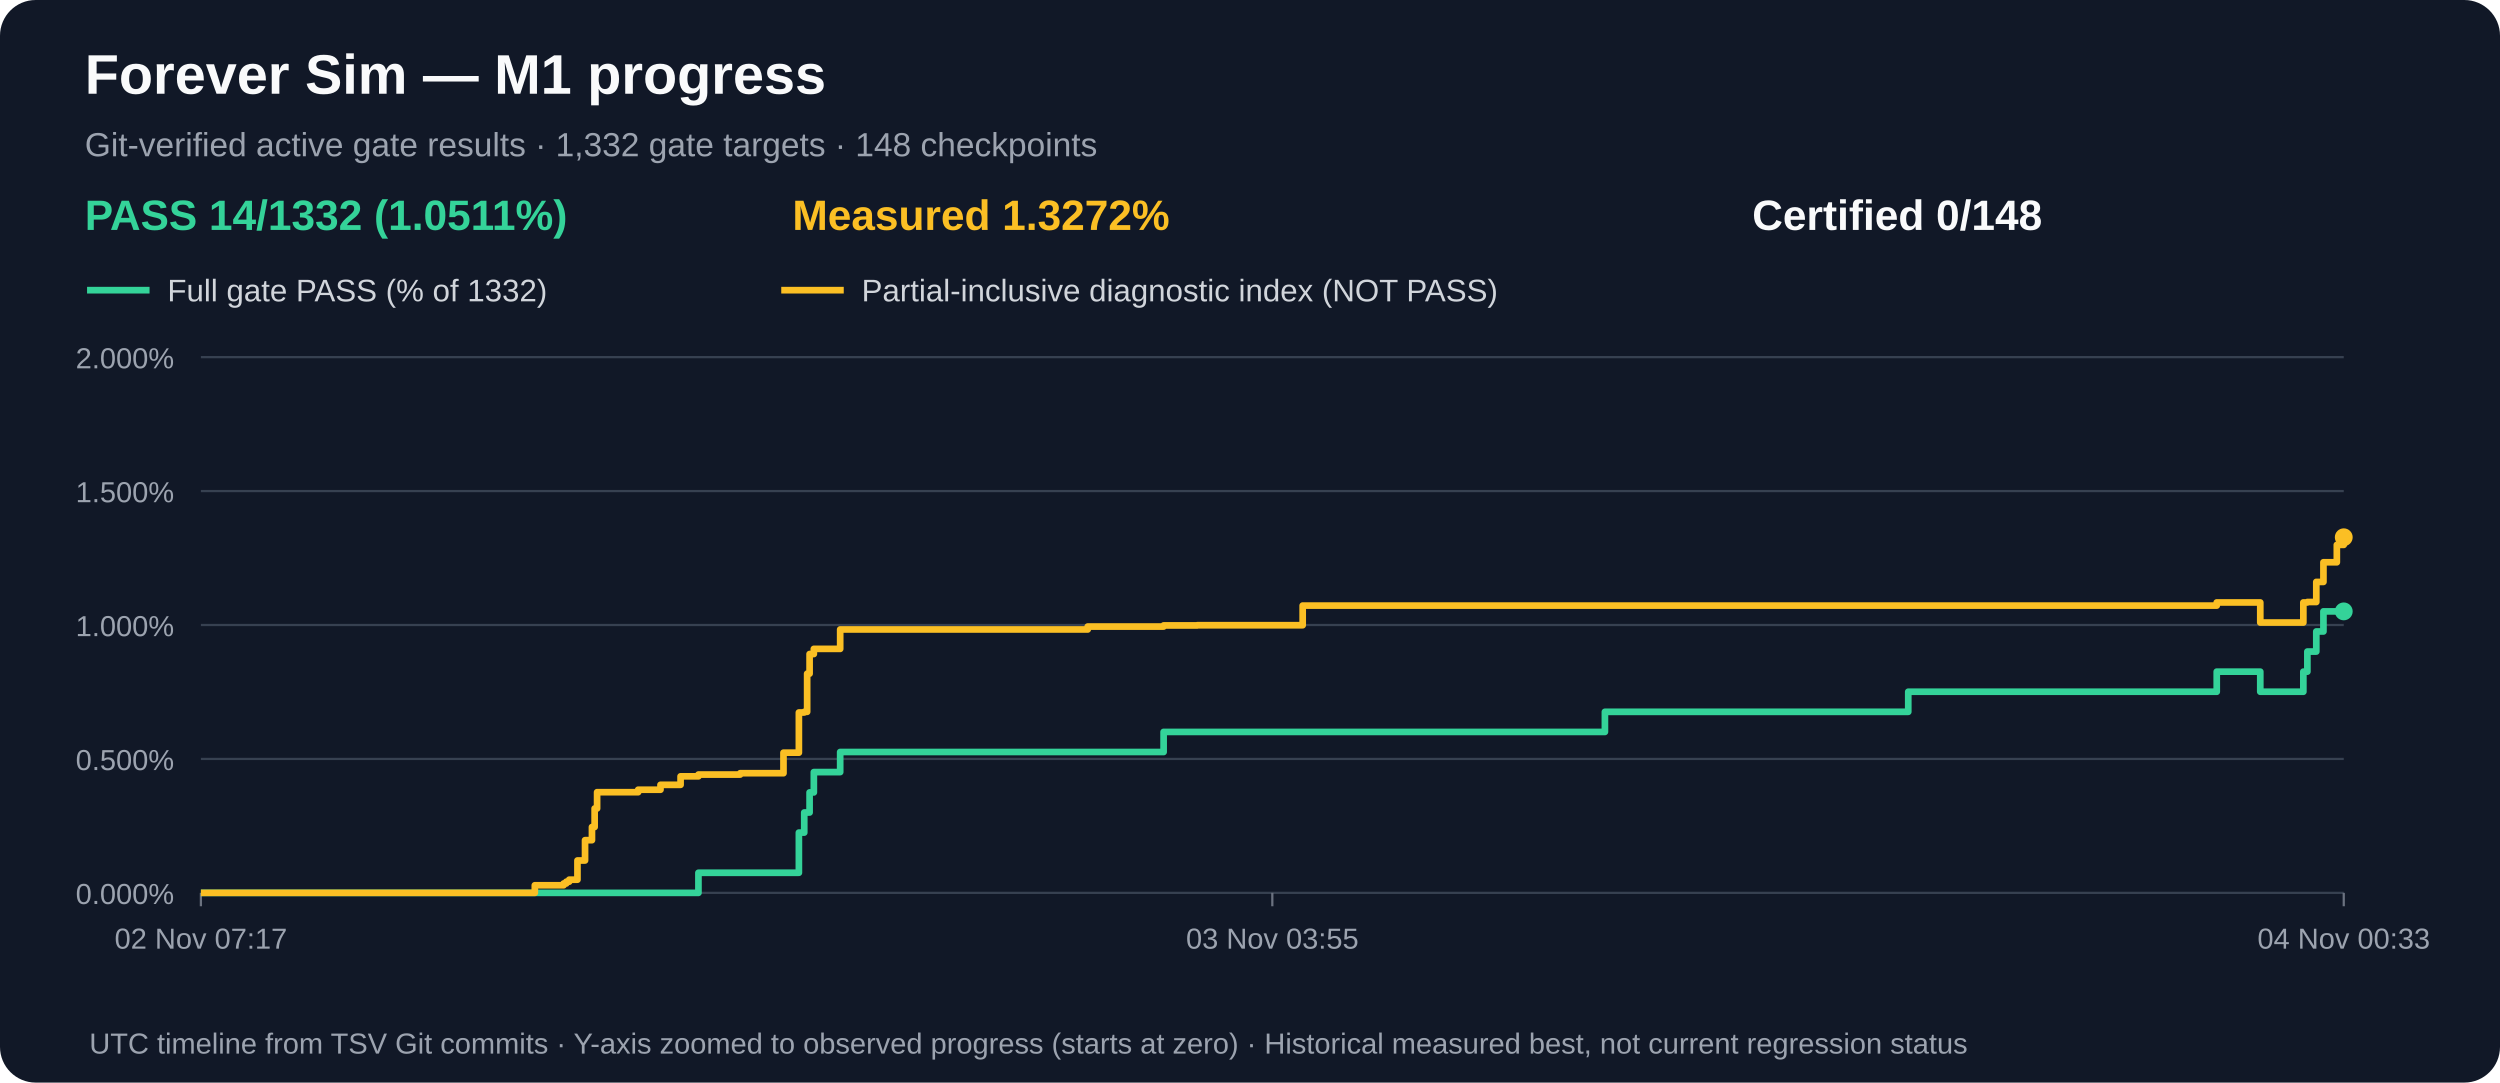
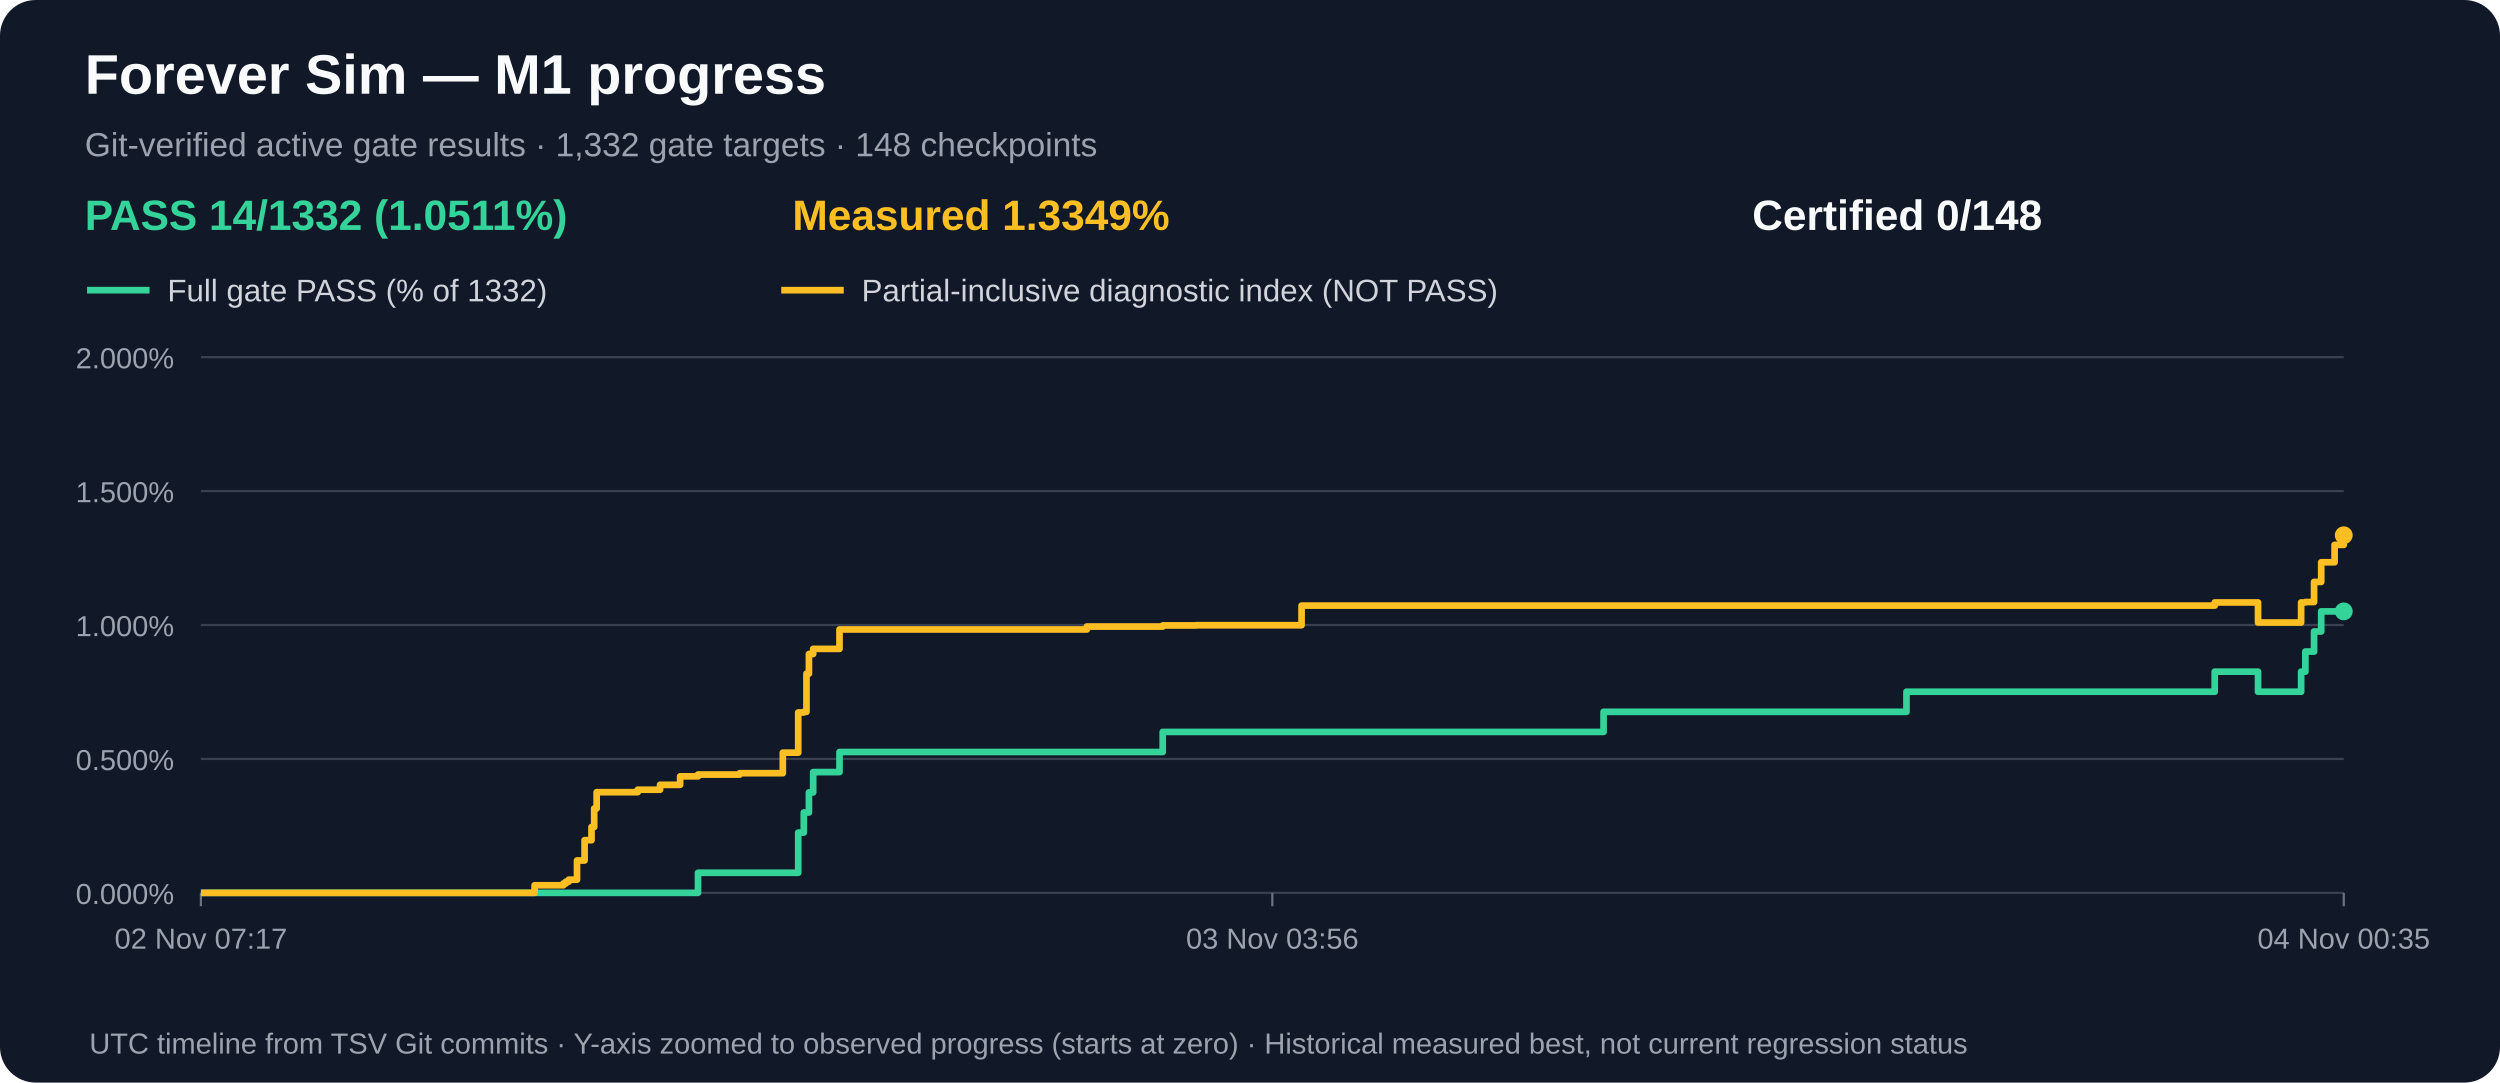
<svg xmlns="http://www.w3.org/2000/svg" width="1120" height="485" viewBox="0 0 1120 485" role="img" aria-label="M1 gate acceptance and measured partial progress over time">
  <rect width="1120" height="485" rx="16" fill="#111827" />
  <text x="38" y="42" fill="#f9fafb" font-family="Arial,sans-serif" font-size="25" font-weight="bold">Forever Sim — M1 progress</text>
  <text x="38" y="70" fill="#9ca3af" font-family="Arial,sans-serif" font-size="15">Git-verified active gate results · 1,332 gate targets · 148 checkpoints</text>
  <text x="38" y="103" fill="#34d399" font-family="Arial,sans-serif" font-size="19" font-weight="bold">PASS 14/1332 (1.0511%)</text>
-   <text x="355" y="103" fill="#fbbf24" font-family="Arial,sans-serif" font-size="19" font-weight="bold">Measured 1.3272%</text>
+   <text x="355" y="103" fill="#fbbf24" font-family="Arial,sans-serif" font-size="19" font-weight="bold">Measured 1.3349%</text>
  <text x="785" y="103" fill="#f9fafb" font-family="Arial,sans-serif" font-size="19" font-weight="bold">Certified 0/148</text>
  <line x1="39" y1="130" x2="67" y2="130" stroke="#34d399" stroke-width="3" />
  <text x="75" y="135" fill="#d1d5db" font-family="Arial,sans-serif" font-size="14">Full gate PASS (% of 1332)</text>
  <line x1="350" y1="130" x2="378" y2="130" stroke="#fbbf24" stroke-width="3" />
  <text x="386" y="135" fill="#d1d5db" font-family="Arial,sans-serif" font-size="14">Partial-inclusive diagnostic index (NOT PASS)</text>
  <line x1="90" y1="400.0" x2="1050" y2="400.0" stroke="#374151" stroke-width="1" />
  <text x="78" y="405.0" text-anchor="end" fill="#9ca3af" font-family="Arial,sans-serif" font-size="13">0.000%</text>
  <line x1="90" y1="340.0" x2="1050" y2="340.0" stroke="#374151" stroke-width="1" />
  <text x="78" y="345.0" text-anchor="end" fill="#9ca3af" font-family="Arial,sans-serif" font-size="13">0.500%</text>
  <line x1="90" y1="280.0" x2="1050" y2="280.0" stroke="#374151" stroke-width="1" />
  <text x="78" y="285.0" text-anchor="end" fill="#9ca3af" font-family="Arial,sans-serif" font-size="13">1.000%</text>
  <line x1="90" y1="220.0" x2="1050" y2="220.0" stroke="#374151" stroke-width="1" />
  <text x="78" y="225.0" text-anchor="end" fill="#9ca3af" font-family="Arial,sans-serif" font-size="13">1.500%</text>
  <line x1="90" y1="160.0" x2="1050" y2="160.0" stroke="#374151" stroke-width="1" />
  <text x="78" y="165.0" text-anchor="end" fill="#9ca3af" font-family="Arial,sans-serif" font-size="13">2.000%</text>
  <line x1="90.0" y1="400" x2="90.0" y2="406" stroke="#6b7280" />
  <text x="90.0" y="425" text-anchor="middle" fill="#9ca3af" font-family="Arial,sans-serif" font-size="13">02 Nov 07:17</text>
  <line x1="570.0" y1="400" x2="570.0" y2="406" stroke="#6b7280" />
-   <text x="570.0" y="425" text-anchor="middle" fill="#9ca3af" font-family="Arial,sans-serif" font-size="13">03 Nov 03:55</text>
+   <text x="570.0" y="425" text-anchor="middle" fill="#9ca3af" font-family="Arial,sans-serif" font-size="13">03 Nov 03:56</text>
  <line x1="1050.0" y1="400" x2="1050.0" y2="406" stroke="#6b7280" />
-   <text x="1050.0" y="425" text-anchor="middle" fill="#9ca3af" font-family="Arial,sans-serif" font-size="13">04 Nov 00:33</text>
-   <path d="M 90.0 400.0 H 109.2 V 400.0 H 123.2 V 400.0 H 239.6 V 400.0 H 246.4 V 400.0 H 252.5 V 400.0 H 253.7 V 400.0 H 255.0 V 400.0 H 258.7 V 400.0 H 262.1 V 400.0 H 265.2 V 400.0 H 266.4 V 400.0 H 267.5 V 400.0 H 277.8 V 400.0 H 277.9 V 400.0 H 285.9 V 400.0 H 295.9 V 400.0 H 304.9 V 400.0 H 312.9 V 391.0 H 331.6 V 391.0 H 351.0 V 391.0 H 357.9 V 373.0 H 360.3 V 364.0 H 361.6 V 364.0 H 362.7 V 355.0 H 364.6 V 345.9 H 365.6 V 345.9 H 370.2 V 345.9 H 376.4 V 336.9 H 391.7 V 336.9 H 487.3 V 336.9 H 521.3 V 327.9 H 536.4 V 327.9 H 583.6 V 327.9 H 719.0 V 318.9 H 854.9 V 309.9 H 871.2 V 309.9 H 873.9 V 309.9 H 874.2 V 309.9 H 993.1 V 300.9 H 1012.6 V 309.9 H 1031.9 V 300.9 H 1033.7 V 291.9 H 1037.7 V 282.9 H 1040.9 V 273.9 H 1046.9 V 273.9 H 1050.0 V 273.9" fill="none" stroke="#34d399" stroke-width="3" stroke-linejoin="round" />
+   <text x="1050.0" y="425" text-anchor="middle" fill="#9ca3af" font-family="Arial,sans-serif" font-size="13">04 Nov 00:35</text>
+   <path d="M 90.0 400.0 H 109.2 V 400.0 H 123.2 V 400.0 H 239.5 V 400.0 H 246.3 V 400.0 H 252.4 V 400.0 H 253.5 V 400.0 H 254.8 V 400.0 H 258.5 V 400.0 H 261.9 V 400.0 H 265.0 V 400.0 H 266.2 V 400.0 H 267.3 V 400.0 H 277.6 V 400.0 H 277.7 V 400.0 H 285.7 V 400.0 H 295.7 V 400.0 H 304.7 V 400.0 H 312.7 V 391.0 H 331.4 V 391.0 H 350.7 V 391.0 H 357.6 V 373.0 H 360.1 V 364.0 H 361.3 V 364.0 H 362.4 V 355.0 H 364.3 V 345.9 H 365.3 V 345.9 H 369.9 V 345.9 H 376.1 V 336.9 H 391.4 V 336.9 H 486.9 V 336.9 H 520.9 V 327.9 H 535.9 V 327.9 H 583.1 V 327.9 H 718.4 V 318.9 H 854.1 V 309.9 H 870.4 V 309.9 H 873.2 V 309.9 H 873.4 V 309.9 H 992.2 V 300.9 H 1011.6 V 309.9 H 1030.9 V 300.9 H 1032.8 V 291.9 H 1036.7 V 282.9 H 1039.9 V 273.9 H 1045.9 V 273.9 H 1050.0 V 273.9" fill="none" stroke="#34d399" stroke-width="3" stroke-linejoin="round" />
  <circle cx="1050.0" cy="273.9" r="4" fill="#34d399" />
-   <path d="M 90.0 400.0 H 109.2 V 400.0 H 123.2 V 400.0 H 239.6 V 396.6 H 246.4 V 396.6 H 252.5 V 395.8 H 253.7 V 395.0 H 255.0 V 394.1 H 258.7 V 385.5 H 262.1 V 376.4 H 265.2 V 370.5 H 266.4 V 362.2 H 267.5 V 354.9 H 277.8 V 354.9 H 277.9 V 354.9 H 285.9 V 353.8 H 295.9 V 351.6 H 304.9 V 347.8 H 312.9 V 347.0 H 331.6 V 346.4 H 351.0 V 337.2 H 357.9 V 319.2 H 360.3 V 318.9 H 361.6 V 301.8 H 362.7 V 293.0 H 364.6 V 290.7 H 365.6 V 290.7 H 370.2 V 290.7 H 376.4 V 282.0 H 391.7 V 282.0 H 487.3 V 280.7 H 521.3 V 280.2 H 536.4 V 280.1 H 583.6 V 271.3 H 719.0 V 271.3 H 854.9 V 271.3 H 871.2 V 271.3 H 873.9 V 271.3 H 874.2 V 271.3 H 993.1 V 269.9 H 1012.6 V 278.9 H 1031.9 V 269.9 H 1033.7 V 269.7 H 1037.7 V 260.7 H 1040.9 V 251.9 H 1046.9 V 244.1 H 1050.0 V 240.7" fill="none" stroke="#fbbf24" stroke-width="3" stroke-linejoin="round" />
-   <circle cx="1050.0" cy="240.7" r="4" fill="#fbbf24" />
+   <path d="M 90.0 400.0 H 109.2 V 400.0 H 123.2 V 400.0 H 239.5 V 396.6 H 246.3 V 396.6 H 252.4 V 395.8 H 253.5 V 395.0 H 254.8 V 394.1 H 258.5 V 385.5 H 261.9 V 376.4 H 265.0 V 370.5 H 266.2 V 362.2 H 267.3 V 354.9 H 277.6 V 354.9 H 277.7 V 354.9 H 285.7 V 353.8 H 295.7 V 351.6 H 304.7 V 347.8 H 312.7 V 347.0 H 331.4 V 346.4 H 350.7 V 337.2 H 357.6 V 319.2 H 360.1 V 318.9 H 361.3 V 301.8 H 362.4 V 293.0 H 364.3 V 290.7 H 365.3 V 290.7 H 369.9 V 290.7 H 376.1 V 282.0 H 391.4 V 282.0 H 486.9 V 280.7 H 520.9 V 280.2 H 535.9 V 280.1 H 583.1 V 271.3 H 718.4 V 271.3 H 854.1 V 271.3 H 870.4 V 271.3 H 873.2 V 271.3 H 873.4 V 271.3 H 992.2 V 269.9 H 1011.6 V 278.9 H 1030.9 V 269.9 H 1032.8 V 269.7 H 1036.7 V 260.7 H 1039.9 V 251.9 H 1045.9 V 244.1 H 1050.0 V 239.8" fill="none" stroke="#fbbf24" stroke-width="3" stroke-linejoin="round" />
+   <circle cx="1050.0" cy="239.8" r="4" fill="#fbbf24" />
  <text x="40" y="472" fill="#9ca3af" font-family="Arial,sans-serif" font-size="13">UTC timeline from TSV Git commits · Y-axis zoomed to observed progress (starts at zero) · Historical measured best, not current regression status</text>
</svg>
